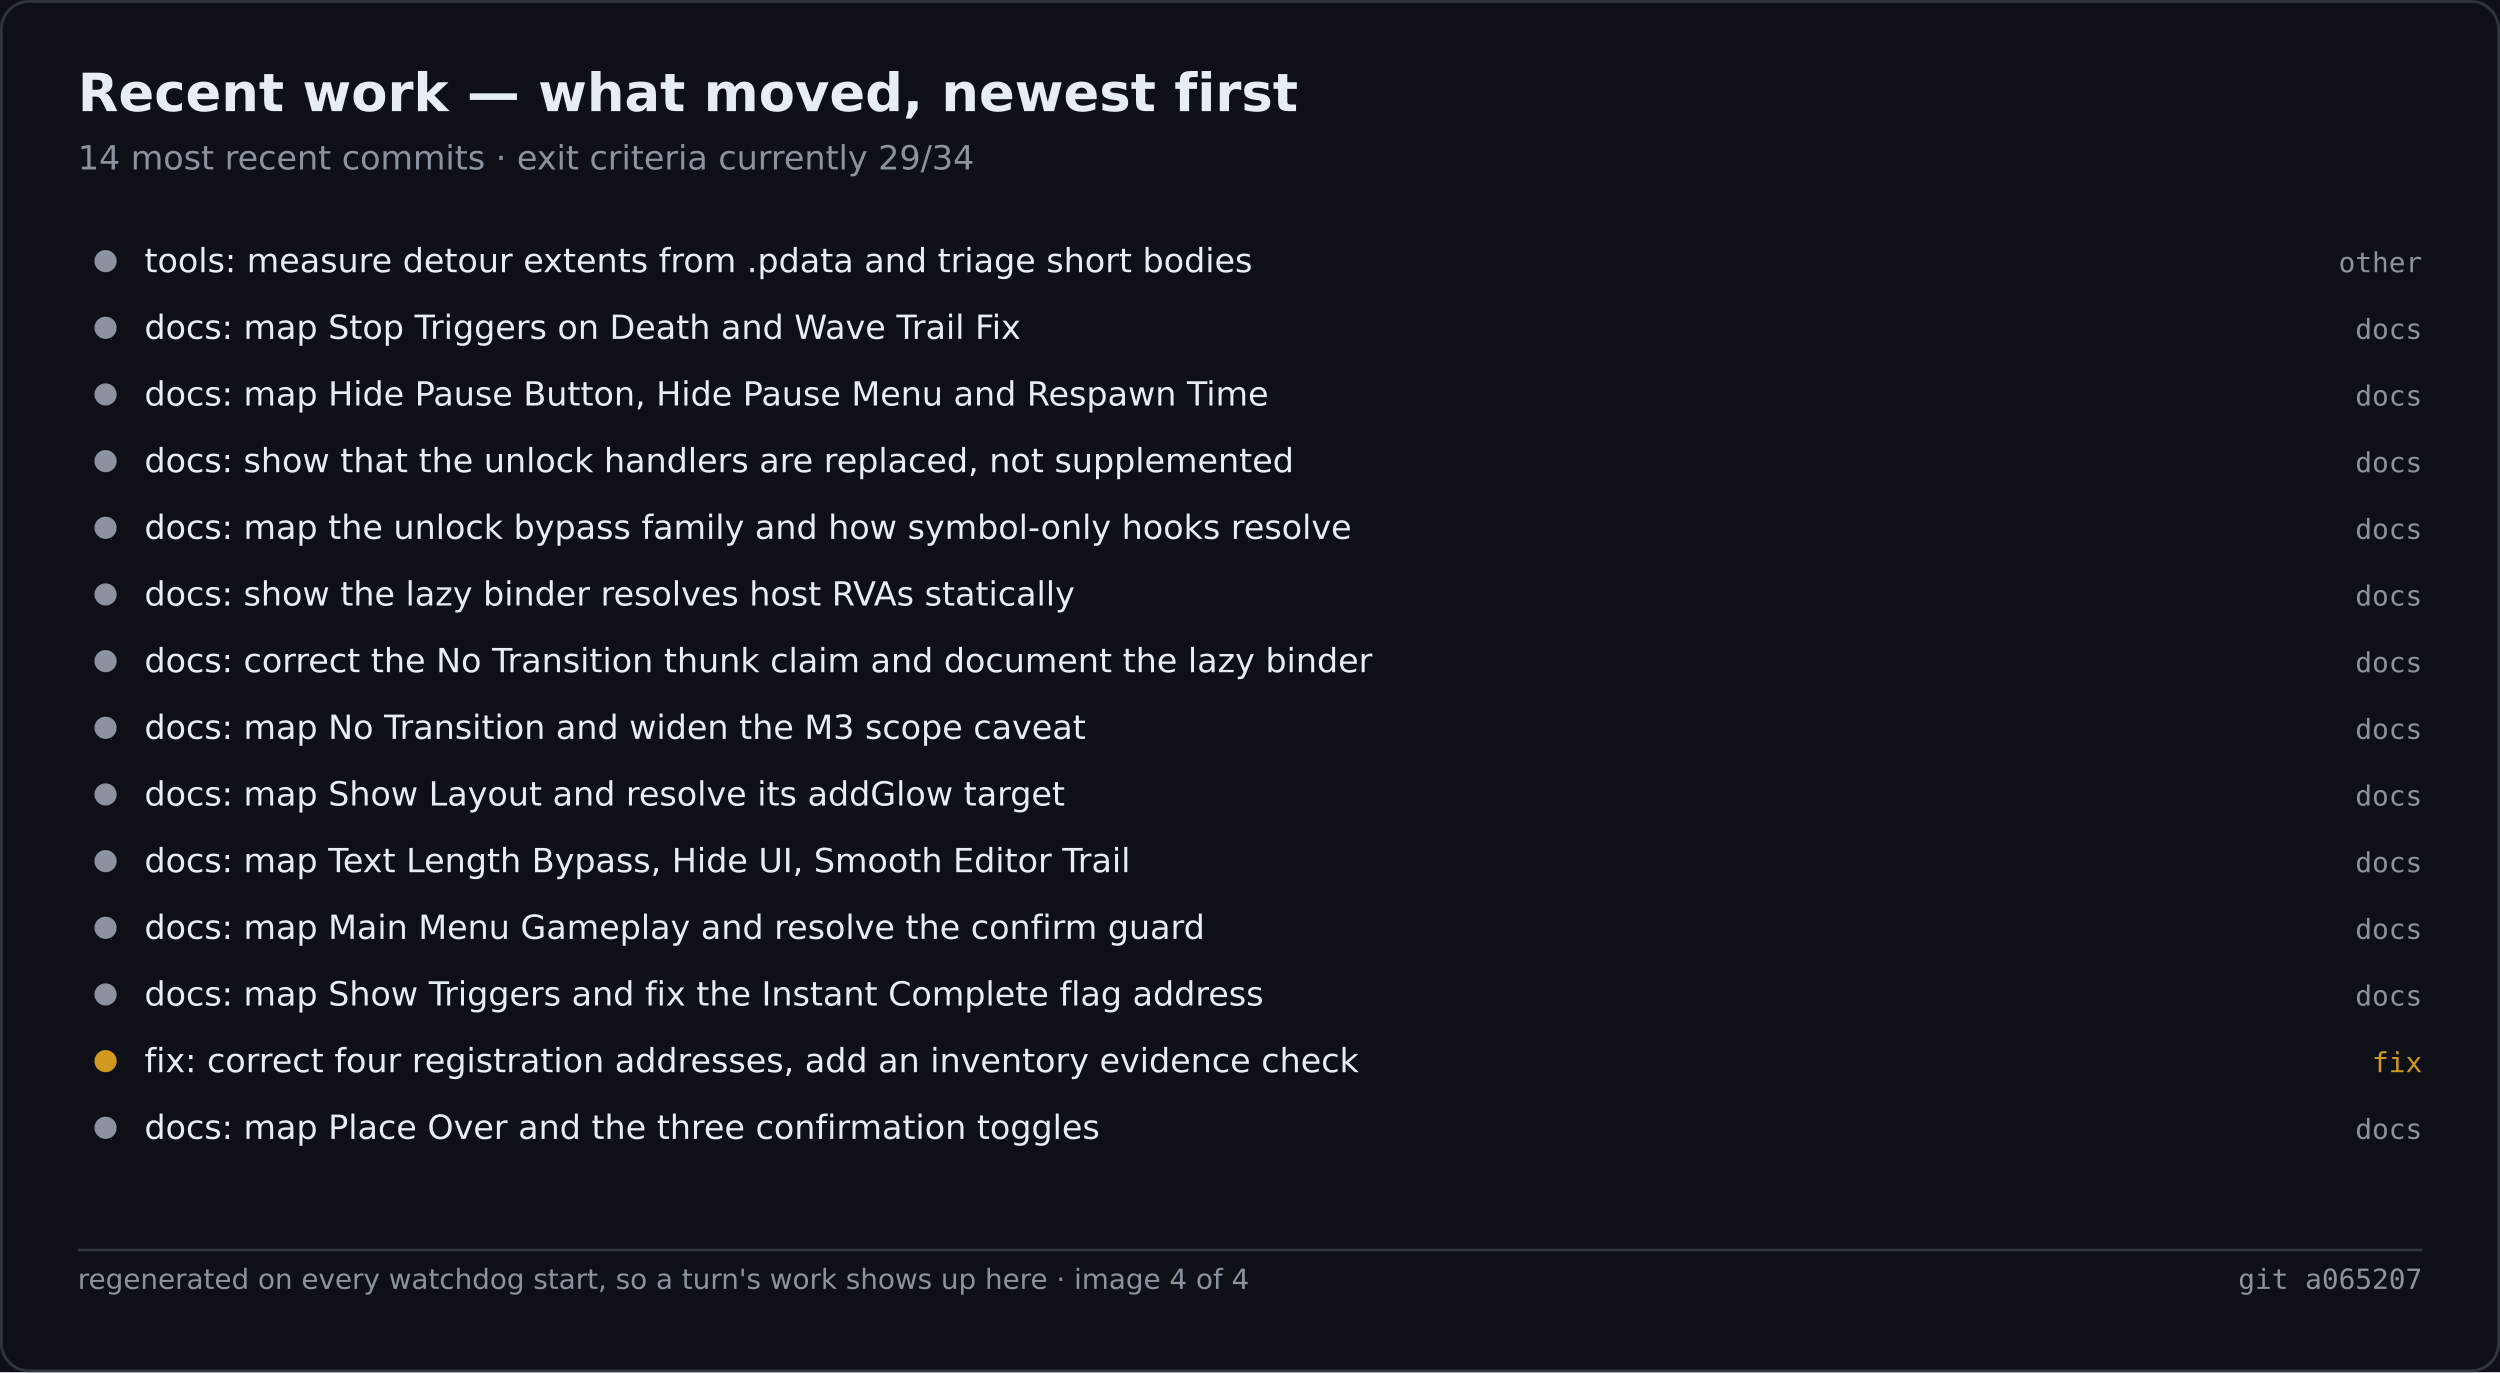
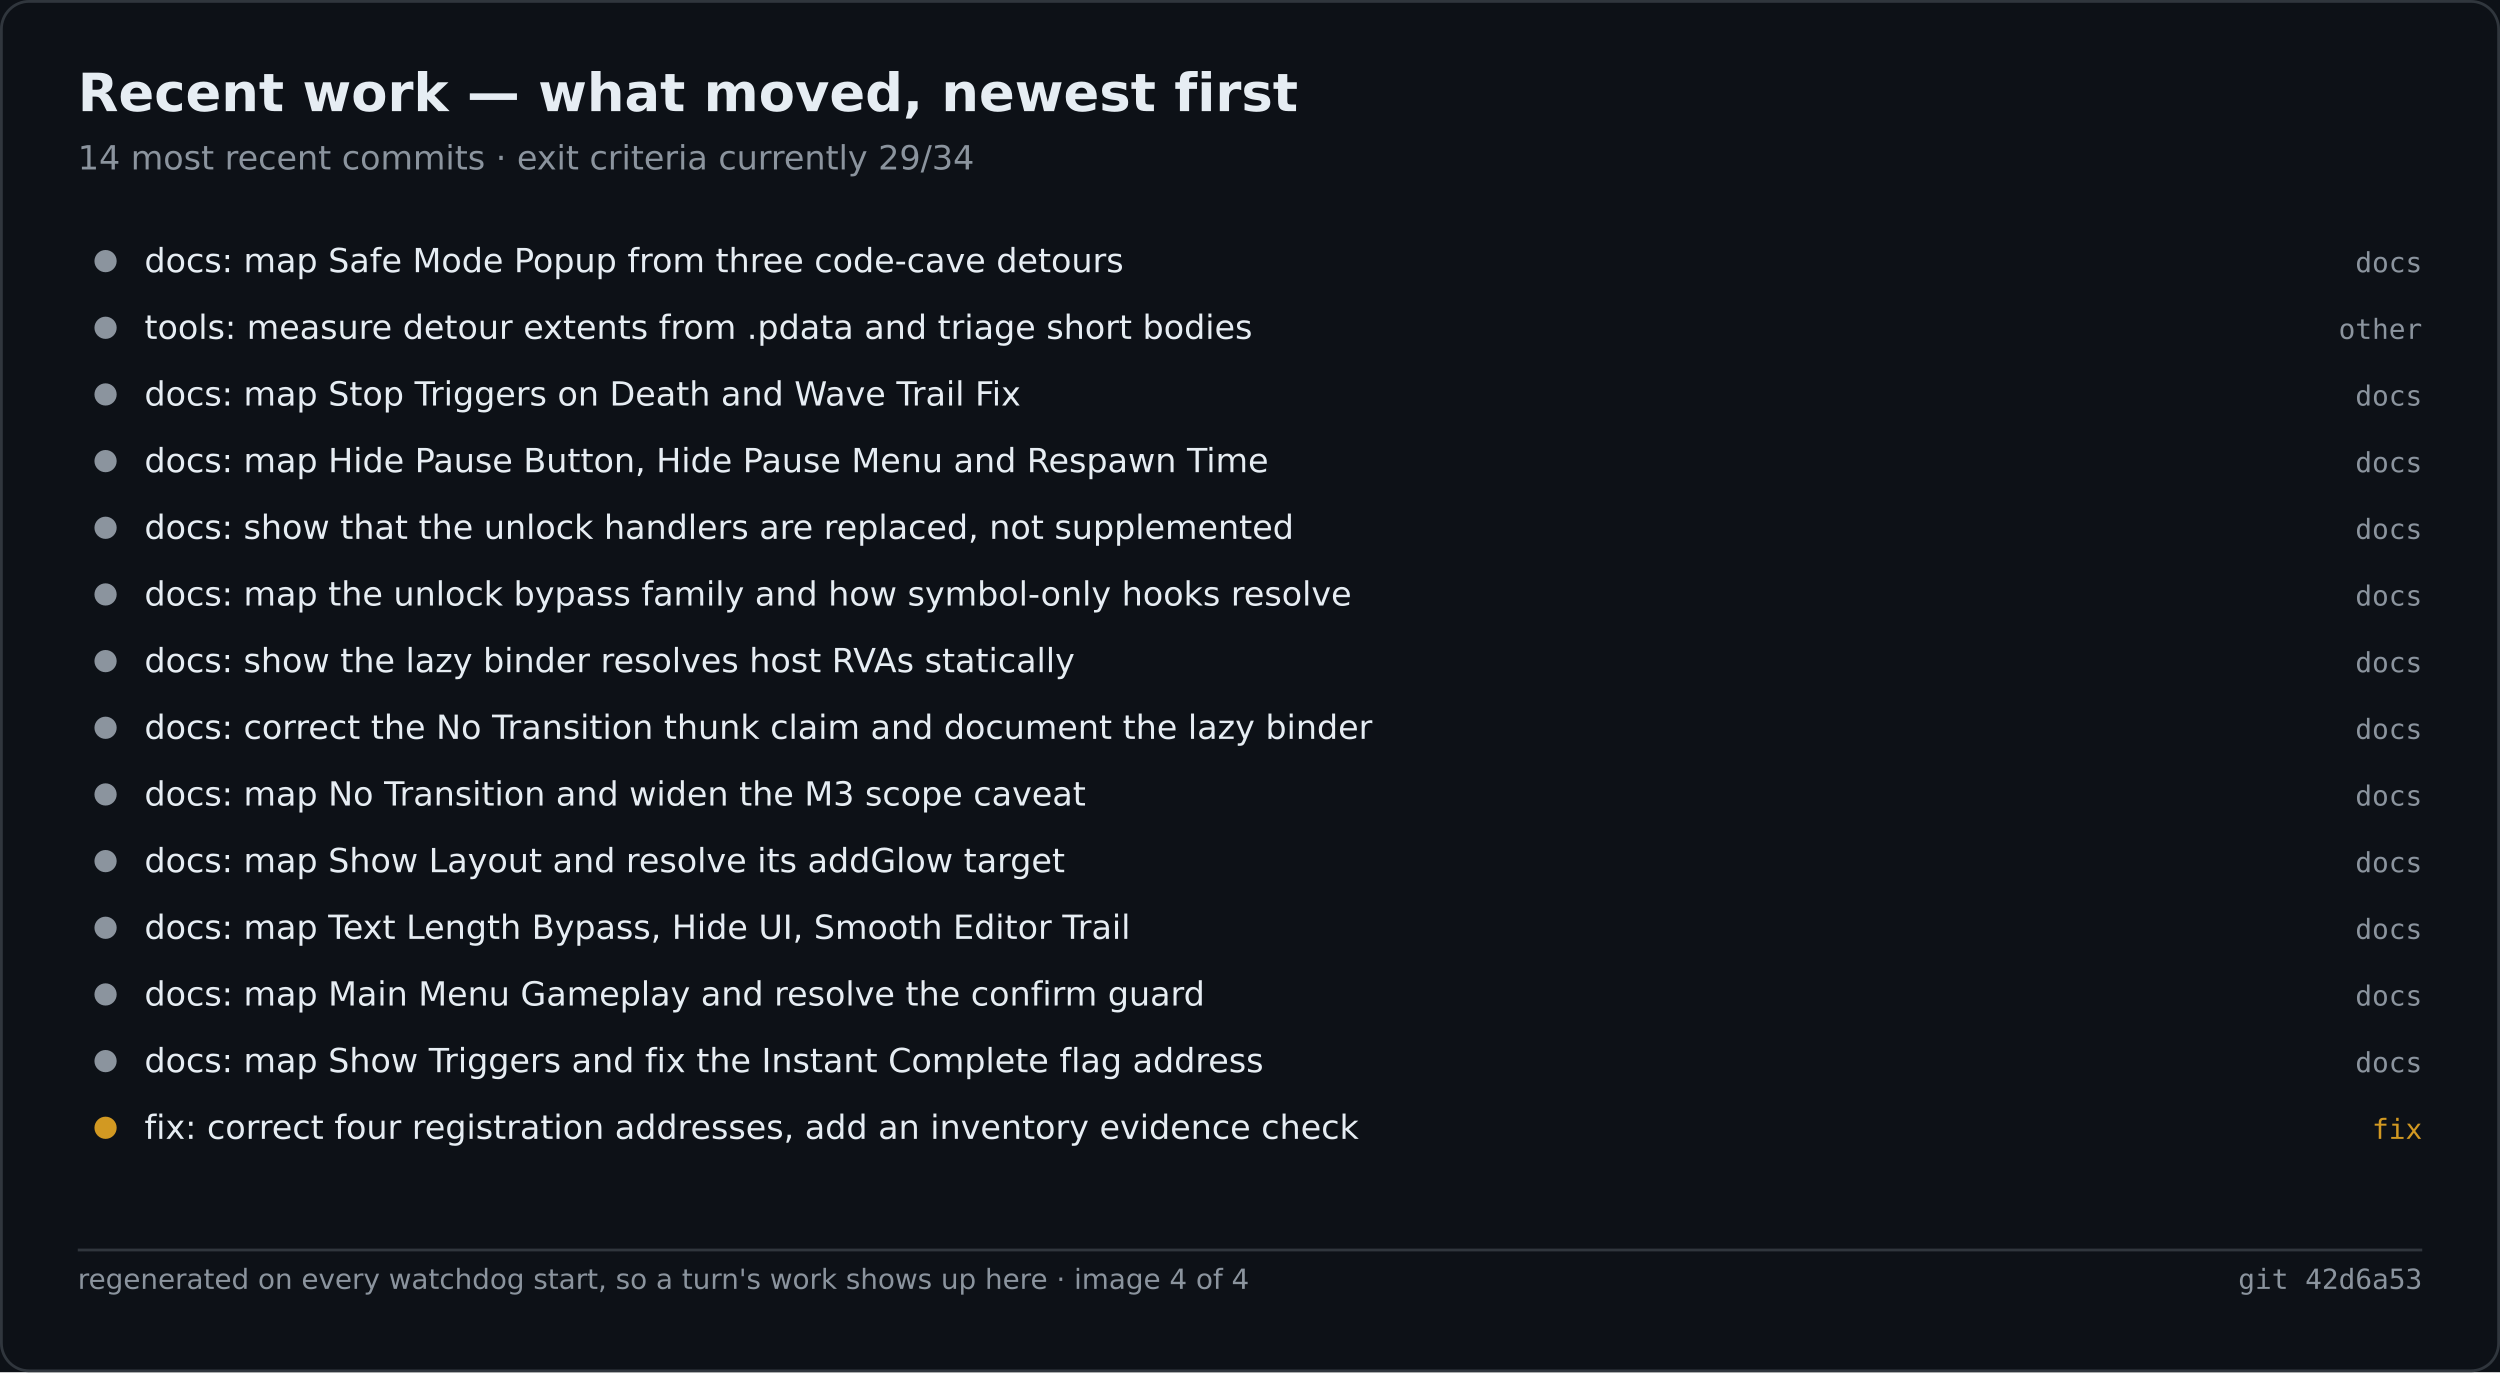
<svg xmlns="http://www.w3.org/2000/svg" width="900" height="494" viewBox="0 0 900 494" role="img" aria-label="Recent work — what moved, newest first">
  <rect width="900" height="494" fill="#0d1117" />
  <rect x="0.5" y="0.5" width="899" height="493" fill="none" stroke="#30363d" rx="10" />
  <text x="28" y="40" font-family="Segoe UI,DejaVu Sans,Helvetica,sans-serif" font-size="19" font-weight="600" fill="#e6edf3">Recent work — what moved, newest first</text>
  <text x="28" y="61" font-family="Segoe UI,DejaVu Sans,Helvetica,sans-serif" font-size="12" fill="#8b949e">14 most recent commits · exit criteria currently 29/34</text>
  <circle cx="38.0" cy="94.0" r="4" fill="#8b949e" />
-   <text x="52.0" y="98.0" font-family="Segoe UI,DejaVu Sans,Helvetica,sans-serif" font-size="12" fill="#e6edf3">tools: measure detour extents from .pdata and triage short bodies</text>
-   <text x="872.0" y="98.0" font-family="Cascadia Mono,Consolas,DejaVu Sans Mono,monospace" font-size="10" fill="#8b949e" text-anchor="end">other</text>
+   <text x="52.0" y="98.0" font-family="Segoe UI,DejaVu Sans,Helvetica,sans-serif" font-size="12" fill="#e6edf3">docs: map Safe Mode Popup from three code-cave detours</text>
+   <text x="872.0" y="98.0" font-family="Cascadia Mono,Consolas,DejaVu Sans Mono,monospace" font-size="10" fill="#8b949e" text-anchor="end">docs</text>
  <circle cx="38.0" cy="118.0" r="4" fill="#8b949e" />
-   <text x="52.0" y="122.0" font-family="Segoe UI,DejaVu Sans,Helvetica,sans-serif" font-size="12" fill="#e6edf3">docs: map Stop Triggers on Death and Wave Trail Fix</text>
-   <text x="872.0" y="122.0" font-family="Cascadia Mono,Consolas,DejaVu Sans Mono,monospace" font-size="10" fill="#8b949e" text-anchor="end">docs</text>
+   <text x="52.0" y="122.0" font-family="Segoe UI,DejaVu Sans,Helvetica,sans-serif" font-size="12" fill="#e6edf3">tools: measure detour extents from .pdata and triage short bodies</text>
+   <text x="872.0" y="122.0" font-family="Cascadia Mono,Consolas,DejaVu Sans Mono,monospace" font-size="10" fill="#8b949e" text-anchor="end">other</text>
  <circle cx="38.0" cy="142.0" r="4" fill="#8b949e" />
-   <text x="52.0" y="146.0" font-family="Segoe UI,DejaVu Sans,Helvetica,sans-serif" font-size="12" fill="#e6edf3">docs: map Hide Pause Button, Hide Pause Menu and Respawn Time</text>
+   <text x="52.0" y="146.0" font-family="Segoe UI,DejaVu Sans,Helvetica,sans-serif" font-size="12" fill="#e6edf3">docs: map Stop Triggers on Death and Wave Trail Fix</text>
  <text x="872.0" y="146.0" font-family="Cascadia Mono,Consolas,DejaVu Sans Mono,monospace" font-size="10" fill="#8b949e" text-anchor="end">docs</text>
  <circle cx="38.0" cy="166.0" r="4" fill="#8b949e" />
-   <text x="52.0" y="170.0" font-family="Segoe UI,DejaVu Sans,Helvetica,sans-serif" font-size="12" fill="#e6edf3">docs: show that the unlock handlers are replaced, not supplemented</text>
+   <text x="52.0" y="170.0" font-family="Segoe UI,DejaVu Sans,Helvetica,sans-serif" font-size="12" fill="#e6edf3">docs: map Hide Pause Button, Hide Pause Menu and Respawn Time</text>
  <text x="872.0" y="170.0" font-family="Cascadia Mono,Consolas,DejaVu Sans Mono,monospace" font-size="10" fill="#8b949e" text-anchor="end">docs</text>
  <circle cx="38.0" cy="190.0" r="4" fill="#8b949e" />
-   <text x="52.0" y="194.0" font-family="Segoe UI,DejaVu Sans,Helvetica,sans-serif" font-size="12" fill="#e6edf3">docs: map the unlock bypass family and how symbol-only hooks resolve</text>
+   <text x="52.0" y="194.0" font-family="Segoe UI,DejaVu Sans,Helvetica,sans-serif" font-size="12" fill="#e6edf3">docs: show that the unlock handlers are replaced, not supplemented</text>
  <text x="872.0" y="194.0" font-family="Cascadia Mono,Consolas,DejaVu Sans Mono,monospace" font-size="10" fill="#8b949e" text-anchor="end">docs</text>
  <circle cx="38.0" cy="214.0" r="4" fill="#8b949e" />
-   <text x="52.0" y="218.0" font-family="Segoe UI,DejaVu Sans,Helvetica,sans-serif" font-size="12" fill="#e6edf3">docs: show the lazy binder resolves host RVAs statically</text>
+   <text x="52.0" y="218.0" font-family="Segoe UI,DejaVu Sans,Helvetica,sans-serif" font-size="12" fill="#e6edf3">docs: map the unlock bypass family and how symbol-only hooks resolve</text>
  <text x="872.0" y="218.0" font-family="Cascadia Mono,Consolas,DejaVu Sans Mono,monospace" font-size="10" fill="#8b949e" text-anchor="end">docs</text>
  <circle cx="38.0" cy="238.0" r="4" fill="#8b949e" />
-   <text x="52.0" y="242.0" font-family="Segoe UI,DejaVu Sans,Helvetica,sans-serif" font-size="12" fill="#e6edf3">docs: correct the No Transition thunk claim and document the lazy binder</text>
+   <text x="52.0" y="242.0" font-family="Segoe UI,DejaVu Sans,Helvetica,sans-serif" font-size="12" fill="#e6edf3">docs: show the lazy binder resolves host RVAs statically</text>
  <text x="872.0" y="242.0" font-family="Cascadia Mono,Consolas,DejaVu Sans Mono,monospace" font-size="10" fill="#8b949e" text-anchor="end">docs</text>
  <circle cx="38.0" cy="262.0" r="4" fill="#8b949e" />
-   <text x="52.0" y="266.0" font-family="Segoe UI,DejaVu Sans,Helvetica,sans-serif" font-size="12" fill="#e6edf3">docs: map No Transition and widen the M3 scope caveat</text>
+   <text x="52.0" y="266.0" font-family="Segoe UI,DejaVu Sans,Helvetica,sans-serif" font-size="12" fill="#e6edf3">docs: correct the No Transition thunk claim and document the lazy binder</text>
  <text x="872.0" y="266.0" font-family="Cascadia Mono,Consolas,DejaVu Sans Mono,monospace" font-size="10" fill="#8b949e" text-anchor="end">docs</text>
  <circle cx="38.0" cy="286.0" r="4" fill="#8b949e" />
-   <text x="52.0" y="290.0" font-family="Segoe UI,DejaVu Sans,Helvetica,sans-serif" font-size="12" fill="#e6edf3">docs: map Show Layout and resolve its addGlow target</text>
+   <text x="52.0" y="290.0" font-family="Segoe UI,DejaVu Sans,Helvetica,sans-serif" font-size="12" fill="#e6edf3">docs: map No Transition and widen the M3 scope caveat</text>
  <text x="872.0" y="290.0" font-family="Cascadia Mono,Consolas,DejaVu Sans Mono,monospace" font-size="10" fill="#8b949e" text-anchor="end">docs</text>
  <circle cx="38.0" cy="310.0" r="4" fill="#8b949e" />
-   <text x="52.0" y="314.0" font-family="Segoe UI,DejaVu Sans,Helvetica,sans-serif" font-size="12" fill="#e6edf3">docs: map Text Length Bypass, Hide UI, Smooth Editor Trail</text>
+   <text x="52.0" y="314.0" font-family="Segoe UI,DejaVu Sans,Helvetica,sans-serif" font-size="12" fill="#e6edf3">docs: map Show Layout and resolve its addGlow target</text>
  <text x="872.0" y="314.0" font-family="Cascadia Mono,Consolas,DejaVu Sans Mono,monospace" font-size="10" fill="#8b949e" text-anchor="end">docs</text>
  <circle cx="38.0" cy="334.0" r="4" fill="#8b949e" />
-   <text x="52.0" y="338.0" font-family="Segoe UI,DejaVu Sans,Helvetica,sans-serif" font-size="12" fill="#e6edf3">docs: map Main Menu Gameplay and resolve the confirm guard</text>
+   <text x="52.0" y="338.0" font-family="Segoe UI,DejaVu Sans,Helvetica,sans-serif" font-size="12" fill="#e6edf3">docs: map Text Length Bypass, Hide UI, Smooth Editor Trail</text>
  <text x="872.0" y="338.0" font-family="Cascadia Mono,Consolas,DejaVu Sans Mono,monospace" font-size="10" fill="#8b949e" text-anchor="end">docs</text>
  <circle cx="38.0" cy="358.0" r="4" fill="#8b949e" />
-   <text x="52.0" y="362.0" font-family="Segoe UI,DejaVu Sans,Helvetica,sans-serif" font-size="12" fill="#e6edf3">docs: map Show Triggers and fix the Instant Complete flag address</text>
+   <text x="52.0" y="362.0" font-family="Segoe UI,DejaVu Sans,Helvetica,sans-serif" font-size="12" fill="#e6edf3">docs: map Main Menu Gameplay and resolve the confirm guard</text>
  <text x="872.0" y="362.0" font-family="Cascadia Mono,Consolas,DejaVu Sans Mono,monospace" font-size="10" fill="#8b949e" text-anchor="end">docs</text>
-   <circle cx="38.0" cy="382.0" r="4" fill="#d29922" />
-   <text x="52.0" y="386.0" font-family="Segoe UI,DejaVu Sans,Helvetica,sans-serif" font-size="12" fill="#e6edf3">fix: correct four registration addresses, add an inventory evidence check</text>
-   <text x="872.0" y="386.0" font-family="Cascadia Mono,Consolas,DejaVu Sans Mono,monospace" font-size="10" fill="#d29922" text-anchor="end">fix</text>
-   <circle cx="38.0" cy="406.0" r="4" fill="#8b949e" />
-   <text x="52.0" y="410.0" font-family="Segoe UI,DejaVu Sans,Helvetica,sans-serif" font-size="12" fill="#e6edf3">docs: map Place Over and the three confirmation toggles</text>
-   <text x="872.0" y="410.0" font-family="Cascadia Mono,Consolas,DejaVu Sans Mono,monospace" font-size="10" fill="#8b949e" text-anchor="end">docs</text>
+   <circle cx="38.0" cy="382.0" r="4" fill="#8b949e" />
+   <text x="52.0" y="386.0" font-family="Segoe UI,DejaVu Sans,Helvetica,sans-serif" font-size="12" fill="#e6edf3">docs: map Show Triggers and fix the Instant Complete flag address</text>
+   <text x="872.0" y="386.0" font-family="Cascadia Mono,Consolas,DejaVu Sans Mono,monospace" font-size="10" fill="#8b949e" text-anchor="end">docs</text>
+   <circle cx="38.0" cy="406.0" r="4" fill="#d29922" />
+   <text x="52.0" y="410.0" font-family="Segoe UI,DejaVu Sans,Helvetica,sans-serif" font-size="12" fill="#e6edf3">fix: correct four registration addresses, add an inventory evidence check</text>
+   <text x="872.0" y="410.0" font-family="Cascadia Mono,Consolas,DejaVu Sans Mono,monospace" font-size="10" fill="#d29922" text-anchor="end">fix</text>
  <line x1="28.0" y1="450.0" x2="872.0" y2="450.0" stroke="#30363d" stroke-width="1" />
  <text x="28.0" y="464.0" font-family="Segoe UI,DejaVu Sans,Helvetica,sans-serif" font-size="10" fill="#8b949e">regenerated on every watchdog start, so a turn's work shows up here · image 4 of 4</text>
-   <text x="872.0" y="464.0" font-family="Cascadia Mono,Consolas,DejaVu Sans Mono,monospace" font-size="10" fill="#8b949e" text-anchor="end">git a065207</text>
+   <text x="872.0" y="464.0" font-family="Cascadia Mono,Consolas,DejaVu Sans Mono,monospace" font-size="10" fill="#8b949e" text-anchor="end">git 42d6a53</text>
</svg>
